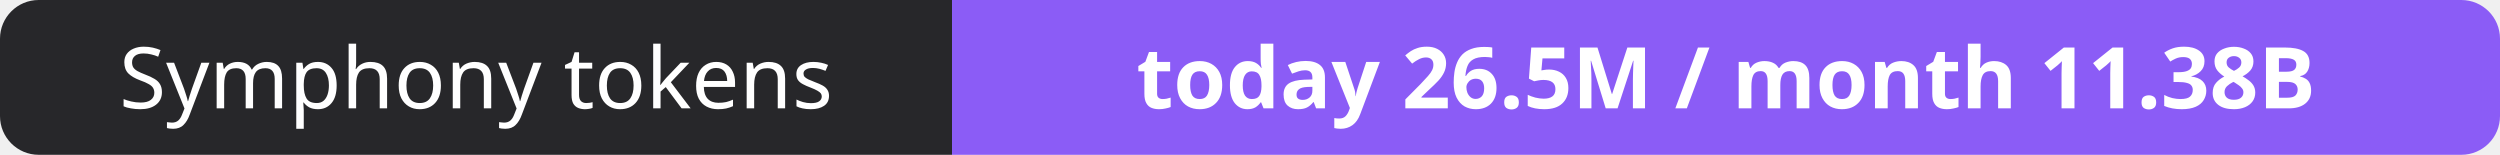
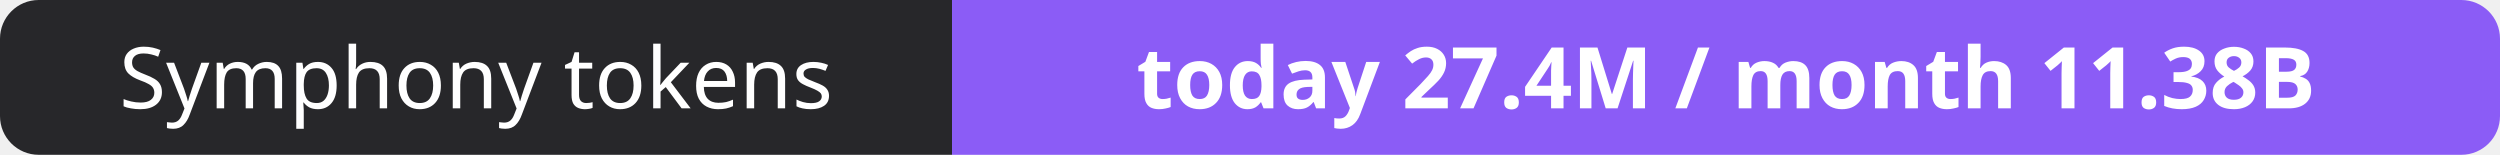
- <svg xmlns="http://www.w3.org/2000/svg" width="323" height="20" role="img" aria-label="Symphony tokens: today 26.5M / month 11.38B">
+ <svg xmlns="http://www.w3.org/2000/svg" width="323" height="20" role="img" aria-label="Symphony tokens: today 27.4M / month 11.38B">
  <clipPath id="r">
    <rect width="323" height="20" rx="5" fill="#fff" />
  </clipPath>
  <g clip-path="url(#r)">
    <rect width="123" height="20" fill="#27272a" />
    <rect x="123" width="200" height="20" fill="#8b5cf6" />
  </g>
  <g fill="#fff" text-anchor="middle" font-family="Verdana,Geneva,sans-serif" font-size="11">
    <text x="61.5" y="14">Symphony tokens</text>
-     <text x="223.0" y="14" font-weight="700">today 26.5M / month 11.38B</text>
+     <text x="223.0" y="14" font-weight="700">today 27.4M / month 11.38B</text>
  </g>
</svg>
